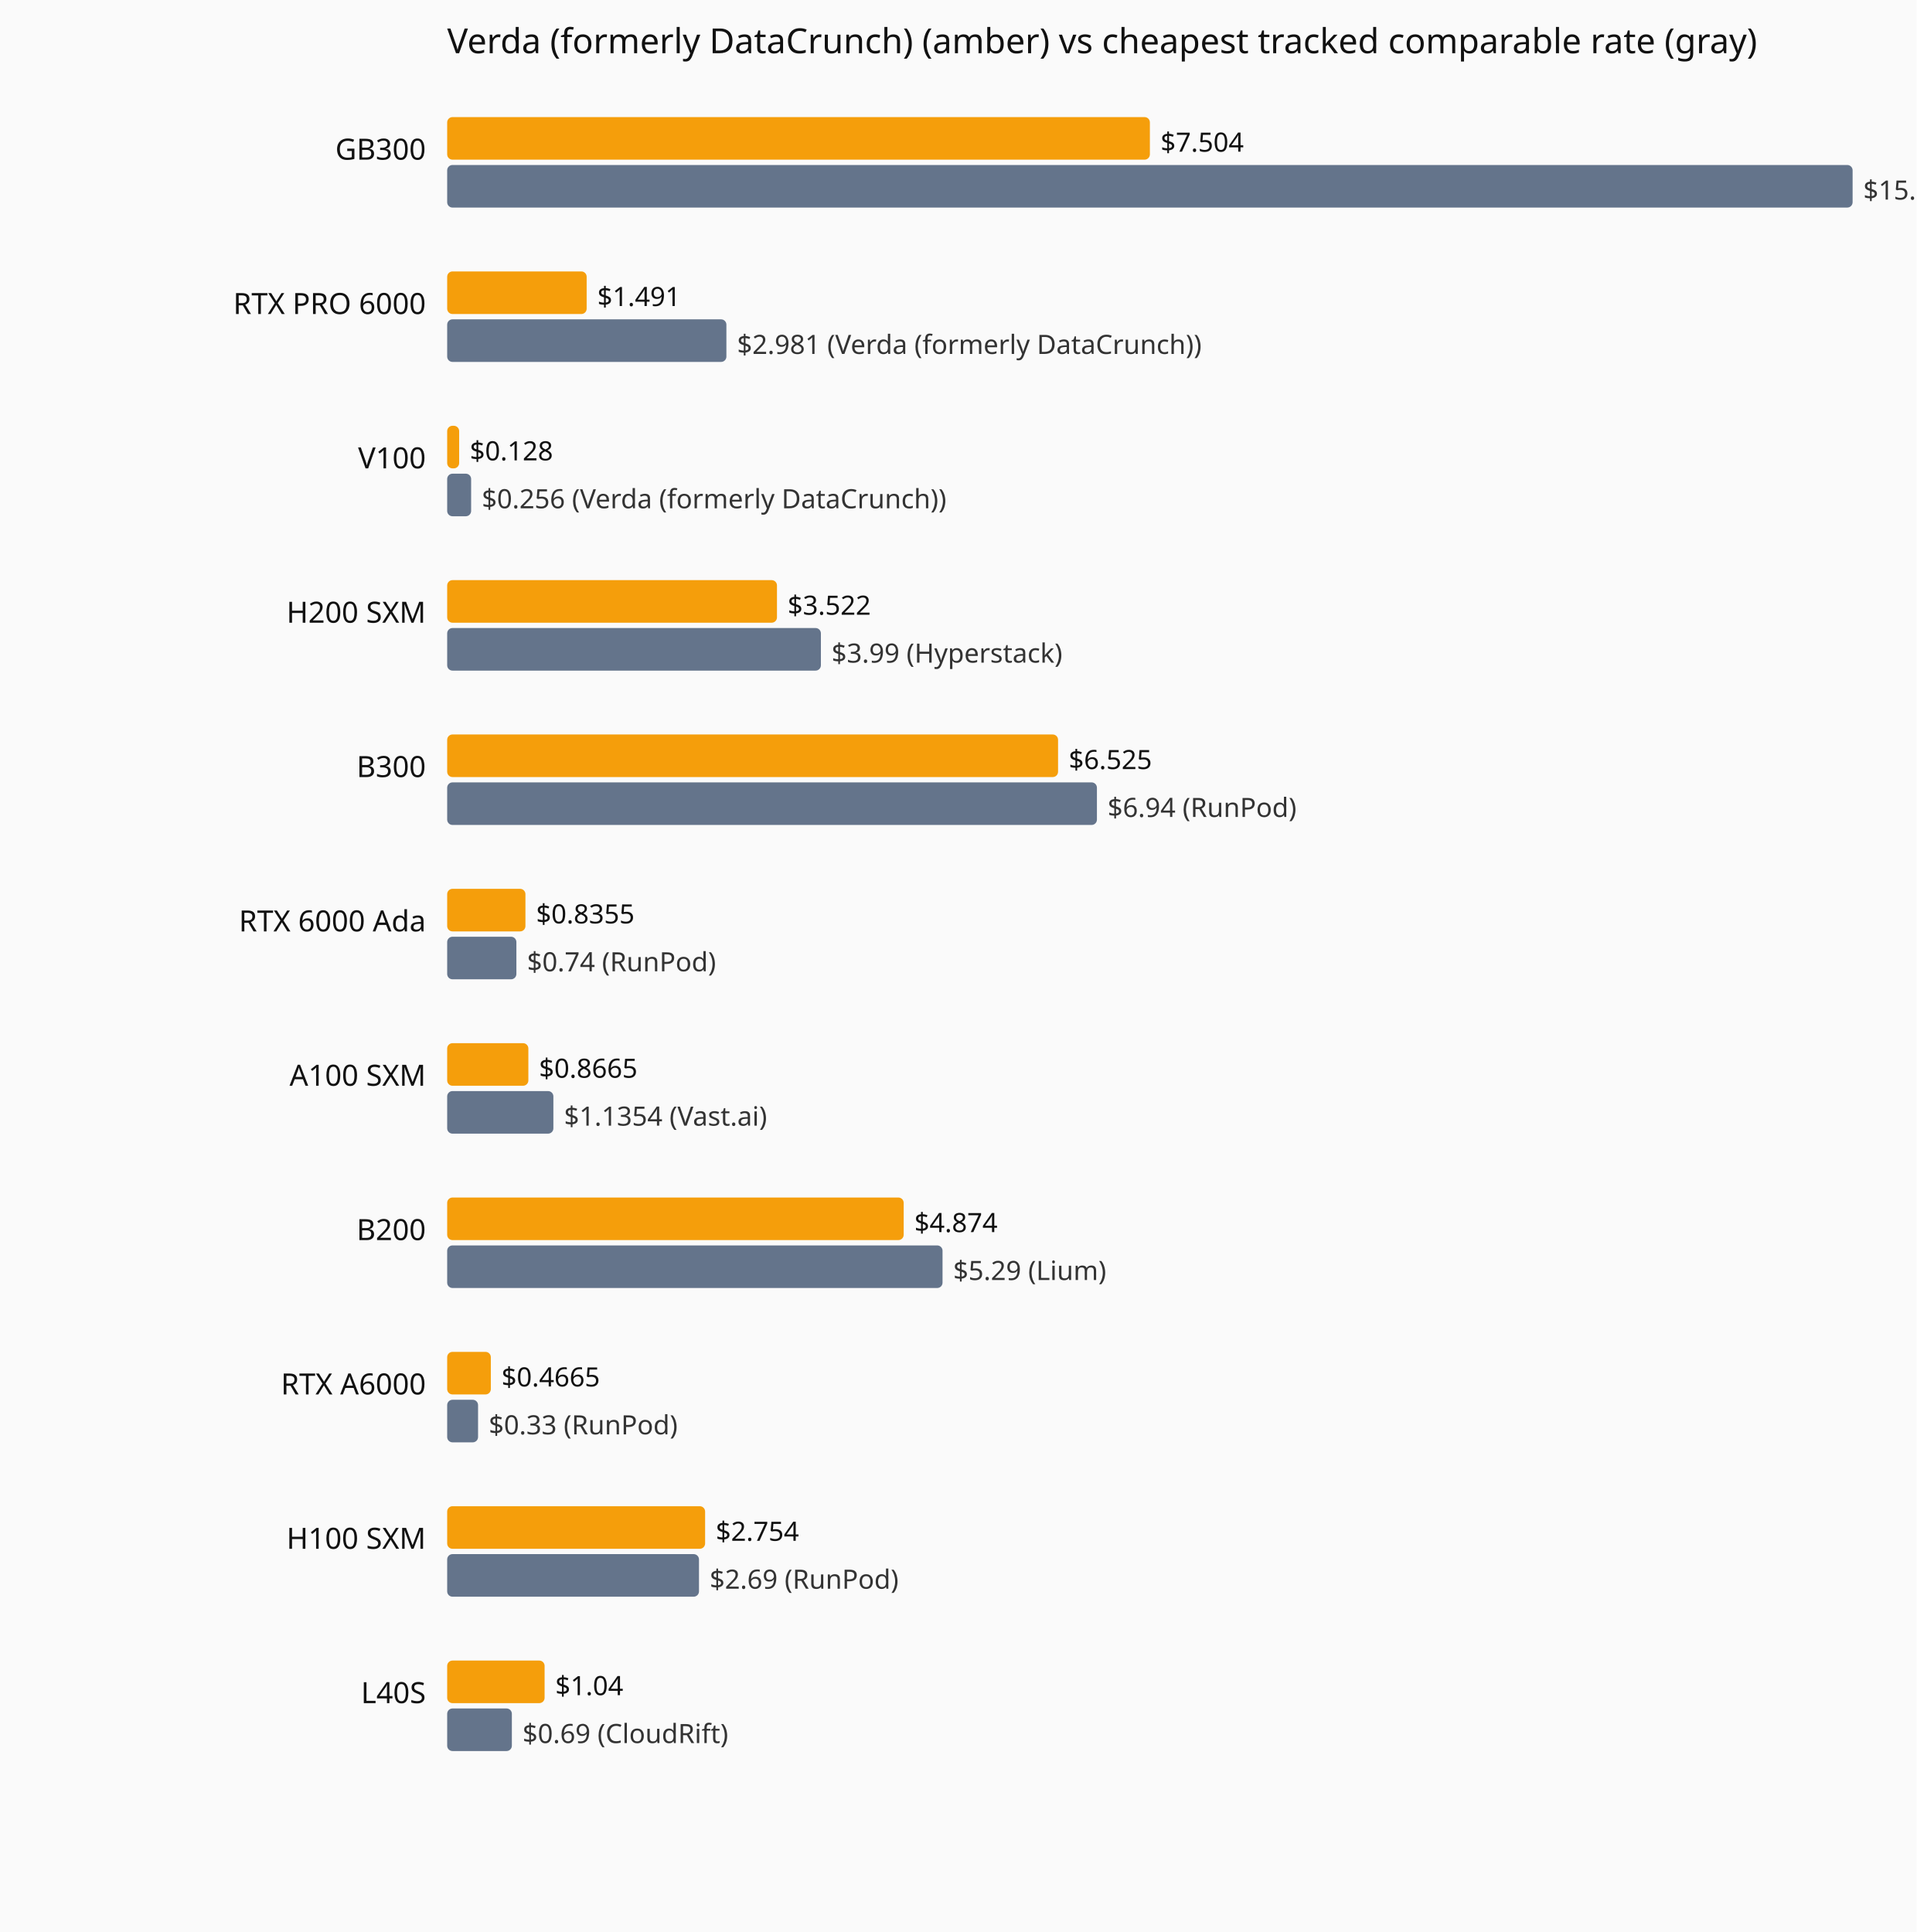
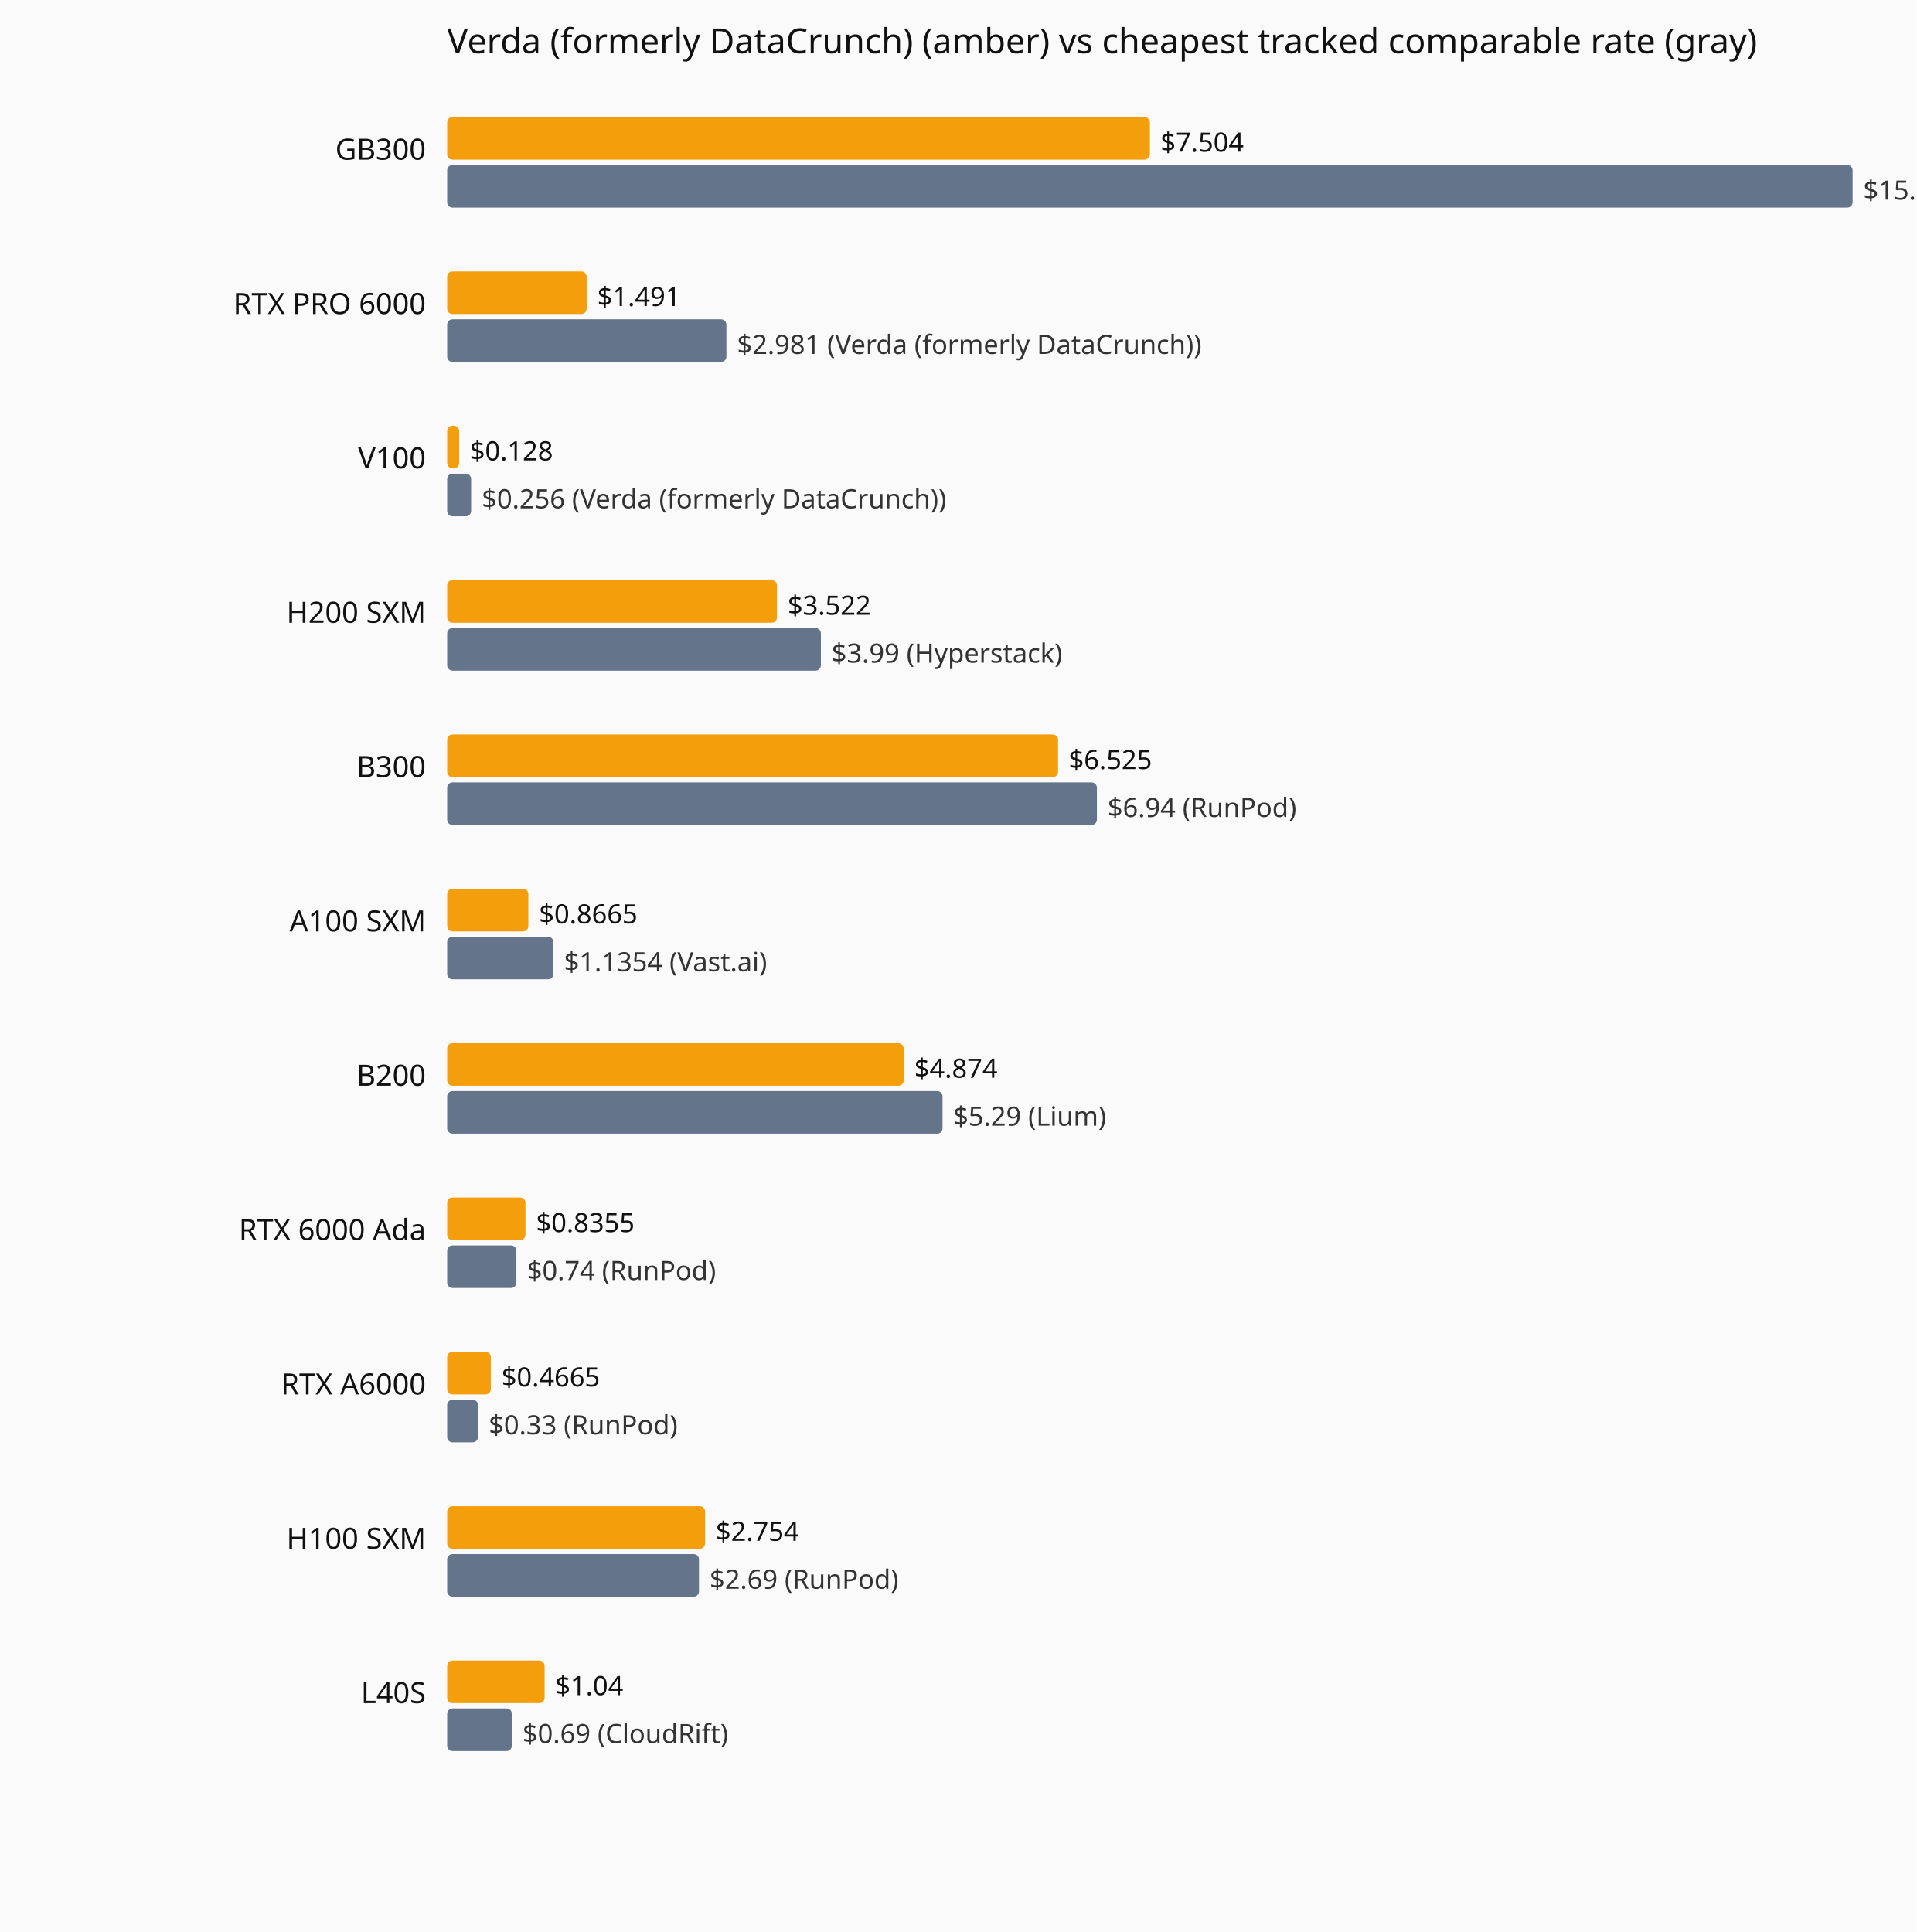
<svg xmlns="http://www.w3.org/2000/svg" viewBox="0 0 720 726" role="img" aria-label="Current hourly rate versus the cheapest tracked vendor, by GPU model.">
  <rect width="720" height="726" fill="#fafafa" />
  <text x="168" y="20" font-family="system-ui,sans-serif" font-size="13" fill="#111">Verda (formerly DataCrunch) (amber) vs cheapest tracked comparable rate (gray)</text>
  <text x="160" y="60" text-anchor="end" font-family="system-ui,sans-serif" font-size="11" fill="#111">GB300</text>
  <rect x="168" y="44" width="264.0" height="16" fill="#f59e0b" rx="2" />
  <text x="436.0" y="57" font-family="system-ui,sans-serif" font-size="10" fill="#111">$7.504</text>
  <rect x="168" y="62" width="528.0" height="16" fill="#64748b" rx="2" />
  <text x="700.0" y="75" font-family="system-ui,sans-serif" font-size="10" fill="#333">$15.01 (Verda (formerly DataCrunch))</text>
  <text x="160" y="118" text-anchor="end" font-family="system-ui,sans-serif" font-size="11" fill="#111">RTX PRO 6000</text>
  <rect x="168" y="102" width="52.4" height="16" fill="#f59e0b" rx="2" />
  <text x="224.4" y="115" font-family="system-ui,sans-serif" font-size="10" fill="#111">$1.491</text>
  <rect x="168" y="120" width="104.9" height="16" fill="#64748b" rx="2" />
  <text x="276.9" y="133" font-family="system-ui,sans-serif" font-size="10" fill="#333">$2.981 (Verda (formerly DataCrunch))</text>
  <text x="160" y="176" text-anchor="end" font-family="system-ui,sans-serif" font-size="11" fill="#111">V100</text>
  <rect x="168" y="160" width="4.5" height="16" fill="#f59e0b" rx="2" />
  <text x="176.5" y="173" font-family="system-ui,sans-serif" font-size="10" fill="#111">$0.128</text>
  <rect x="168" y="178" width="9.0" height="16" fill="#64748b" rx="2" />
  <text x="181.0" y="191" font-family="system-ui,sans-serif" font-size="10" fill="#333">$0.256 (Verda (formerly DataCrunch))</text>
  <text x="160" y="234" text-anchor="end" font-family="system-ui,sans-serif" font-size="11" fill="#111">H200 SXM</text>
  <rect x="168" y="218" width="123.9" height="16" fill="#f59e0b" rx="2" />
  <text x="295.9" y="231" font-family="system-ui,sans-serif" font-size="10" fill="#111">$3.522</text>
  <rect x="168" y="236" width="140.4" height="16" fill="#64748b" rx="2" />
  <text x="312.4" y="249" font-family="system-ui,sans-serif" font-size="10" fill="#333">$3.99 (Hyperstack)</text>
  <text x="160" y="292" text-anchor="end" font-family="system-ui,sans-serif" font-size="11" fill="#111">B300</text>
  <rect x="168" y="276" width="229.5" height="16" fill="#f59e0b" rx="2" />
  <text x="401.5" y="289" font-family="system-ui,sans-serif" font-size="10" fill="#111">$6.525</text>
  <rect x="168" y="294" width="244.1" height="16" fill="#64748b" rx="2" />
  <text x="416.1" y="307" font-family="system-ui,sans-serif" font-size="10" fill="#333">$6.94 (RunPod)</text>
-   <text x="160" y="350" text-anchor="end" font-family="system-ui,sans-serif" font-size="11" fill="#111">RTX 6000 Ada</text>
-   <rect x="168" y="334" width="29.4" height="16" fill="#f59e0b" rx="2" />
-   <text x="201.4" y="347" font-family="system-ui,sans-serif" font-size="10" fill="#111">$0.8355</text>
-   <rect x="168" y="352" width="26.0" height="16" fill="#64748b" rx="2" />
-   <text x="198.0" y="365" font-family="system-ui,sans-serif" font-size="10" fill="#333">$0.74 (RunPod)</text>
-   <text x="160" y="408" text-anchor="end" font-family="system-ui,sans-serif" font-size="11" fill="#111">A100 SXM</text>
-   <rect x="168" y="392" width="30.5" height="16" fill="#f59e0b" rx="2" />
-   <text x="202.5" y="405" font-family="system-ui,sans-serif" font-size="10" fill="#111">$0.8665</text>
-   <rect x="168" y="410" width="39.9" height="16" fill="#64748b" rx="2" />
-   <text x="211.9" y="423" font-family="system-ui,sans-serif" font-size="10" fill="#333">$1.1354 (Vast.ai)</text>
-   <text x="160" y="466" text-anchor="end" font-family="system-ui,sans-serif" font-size="11" fill="#111">B200</text>
-   <rect x="168" y="450" width="171.5" height="16" fill="#f59e0b" rx="2" />
-   <text x="343.5" y="463" font-family="system-ui,sans-serif" font-size="10" fill="#111">$4.874</text>
-   <rect x="168" y="468" width="186.1" height="16" fill="#64748b" rx="2" />
-   <text x="358.1" y="481" font-family="system-ui,sans-serif" font-size="10" fill="#333">$5.29 (Lium)</text>
+   <text x="160" y="350" text-anchor="end" font-family="system-ui,sans-serif" font-size="11" fill="#111">A100 SXM</text>
+   <rect x="168" y="334" width="30.5" height="16" fill="#f59e0b" rx="2" />
+   <text x="202.5" y="347" font-family="system-ui,sans-serif" font-size="10" fill="#111">$0.8665</text>
+   <rect x="168" y="352" width="39.9" height="16" fill="#64748b" rx="2" />
+   <text x="211.9" y="365" font-family="system-ui,sans-serif" font-size="10" fill="#333">$1.1354 (Vast.ai)</text>
+   <text x="160" y="408" text-anchor="end" font-family="system-ui,sans-serif" font-size="11" fill="#111">B200</text>
+   <rect x="168" y="392" width="171.5" height="16" fill="#f59e0b" rx="2" />
+   <text x="343.5" y="405" font-family="system-ui,sans-serif" font-size="10" fill="#111">$4.874</text>
+   <rect x="168" y="410" width="186.1" height="16" fill="#64748b" rx="2" />
+   <text x="358.1" y="423" font-family="system-ui,sans-serif" font-size="10" fill="#333">$5.29 (Lium)</text>
+   <text x="160" y="466" text-anchor="end" font-family="system-ui,sans-serif" font-size="11" fill="#111">RTX 6000 Ada</text>
+   <rect x="168" y="450" width="29.4" height="16" fill="#f59e0b" rx="2" />
+   <text x="201.4" y="463" font-family="system-ui,sans-serif" font-size="10" fill="#111">$0.8355</text>
+   <rect x="168" y="468" width="26.0" height="16" fill="#64748b" rx="2" />
+   <text x="198.0" y="481" font-family="system-ui,sans-serif" font-size="10" fill="#333">$0.74 (RunPod)</text>
  <text x="160" y="524" text-anchor="end" font-family="system-ui,sans-serif" font-size="11" fill="#111">RTX A6000</text>
  <rect x="168" y="508" width="16.4" height="16" fill="#f59e0b" rx="2" />
  <text x="188.4" y="521" font-family="system-ui,sans-serif" font-size="10" fill="#111">$0.4665</text>
  <rect x="168" y="526" width="11.6" height="16" fill="#64748b" rx="2" />
  <text x="183.6" y="539" font-family="system-ui,sans-serif" font-size="10" fill="#333">$0.33 (RunPod)</text>
  <text x="160" y="582" text-anchor="end" font-family="system-ui,sans-serif" font-size="11" fill="#111">H100 SXM</text>
  <rect x="168" y="566" width="96.9" height="16" fill="#f59e0b" rx="2" />
  <text x="268.9" y="579" font-family="system-ui,sans-serif" font-size="10" fill="#111">$2.754</text>
  <rect x="168" y="584" width="94.6" height="16" fill="#64748b" rx="2" />
  <text x="266.6" y="597" font-family="system-ui,sans-serif" font-size="10" fill="#333">$2.69 (RunPod)</text>
  <text x="160" y="640" text-anchor="end" font-family="system-ui,sans-serif" font-size="11" fill="#111">L40S</text>
  <rect x="168" y="624" width="36.6" height="16" fill="#f59e0b" rx="2" />
  <text x="208.6" y="637" font-family="system-ui,sans-serif" font-size="10" fill="#111">$1.04</text>
  <rect x="168" y="642" width="24.3" height="16" fill="#64748b" rx="2" />
  <text x="196.3" y="655" font-family="system-ui,sans-serif" font-size="10" fill="#333">$0.69 (CloudRift)</text>
</svg>
